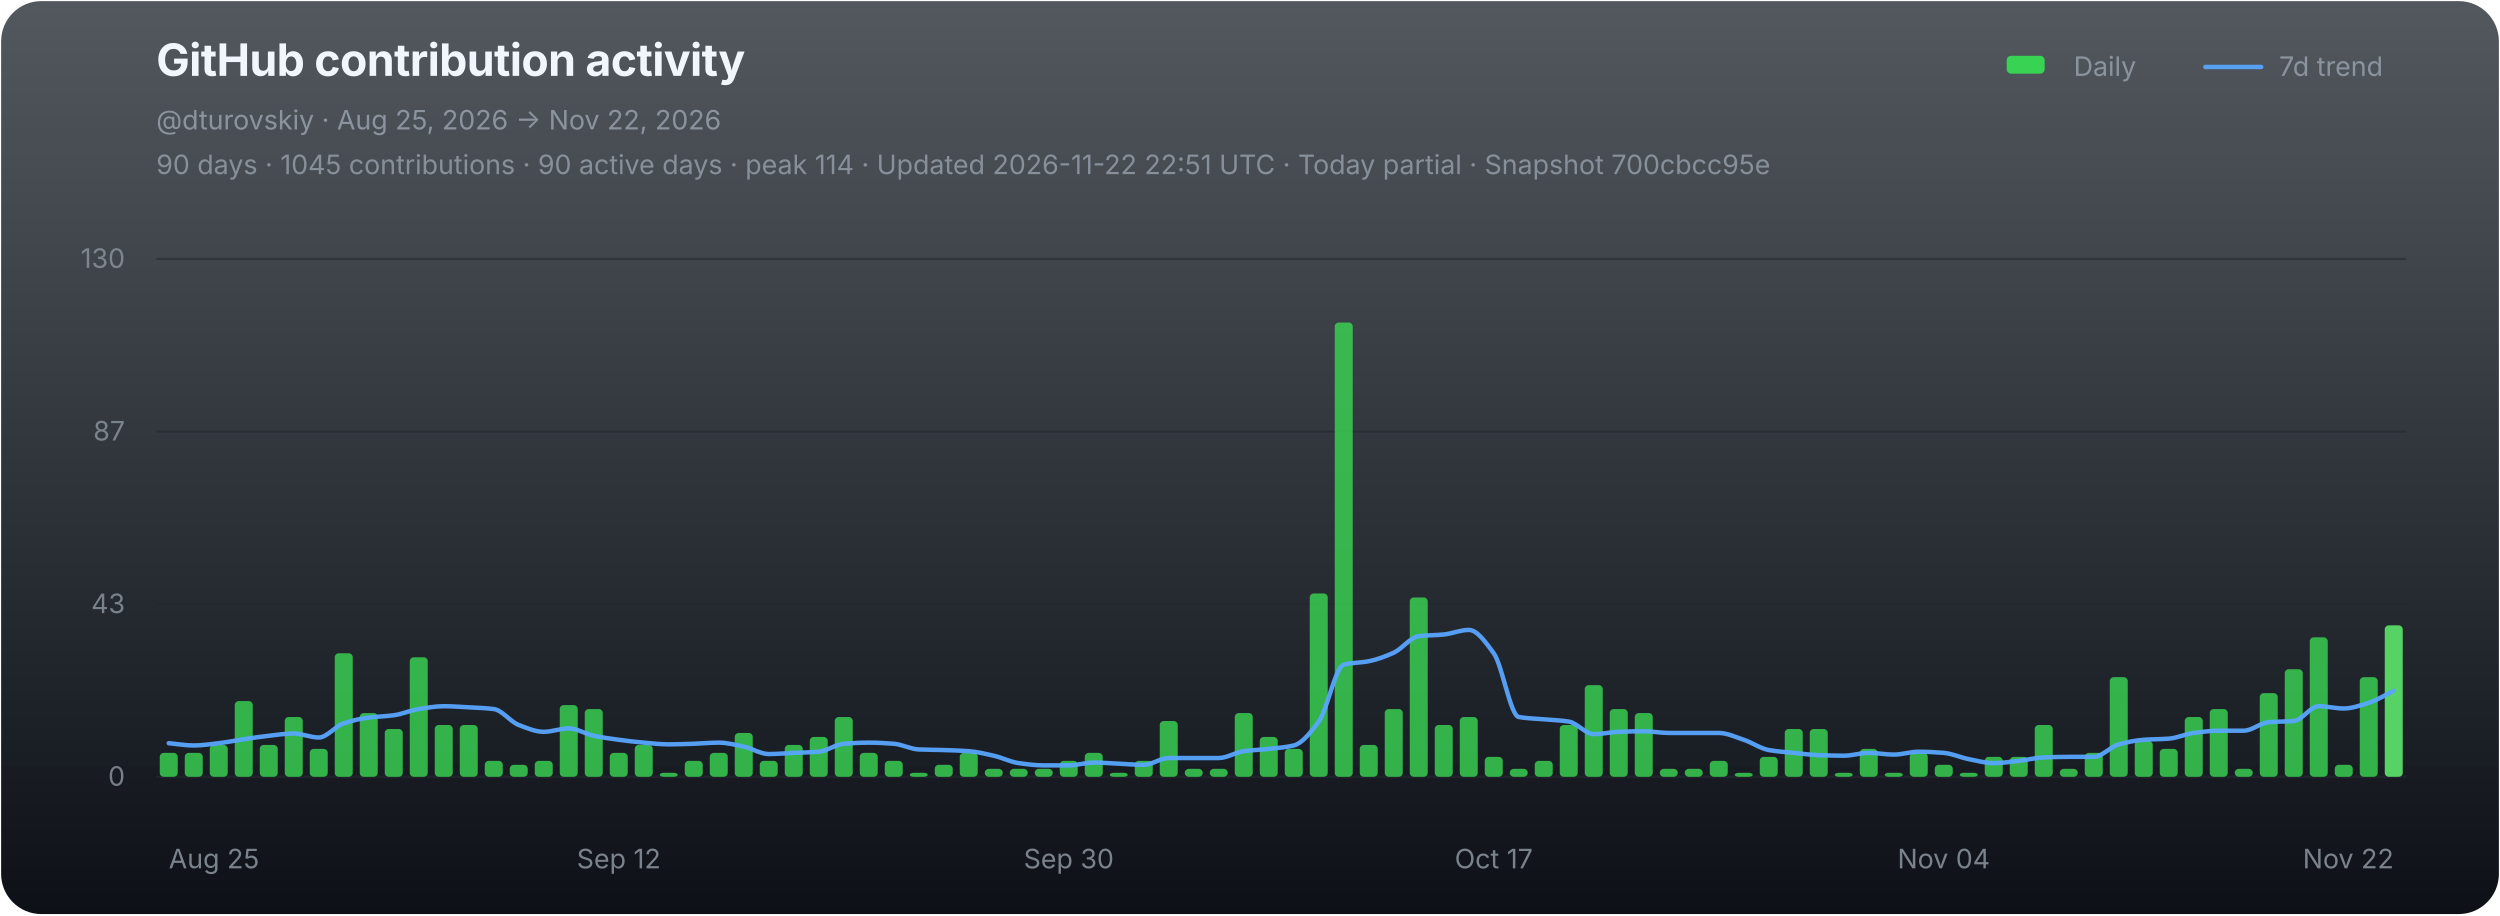
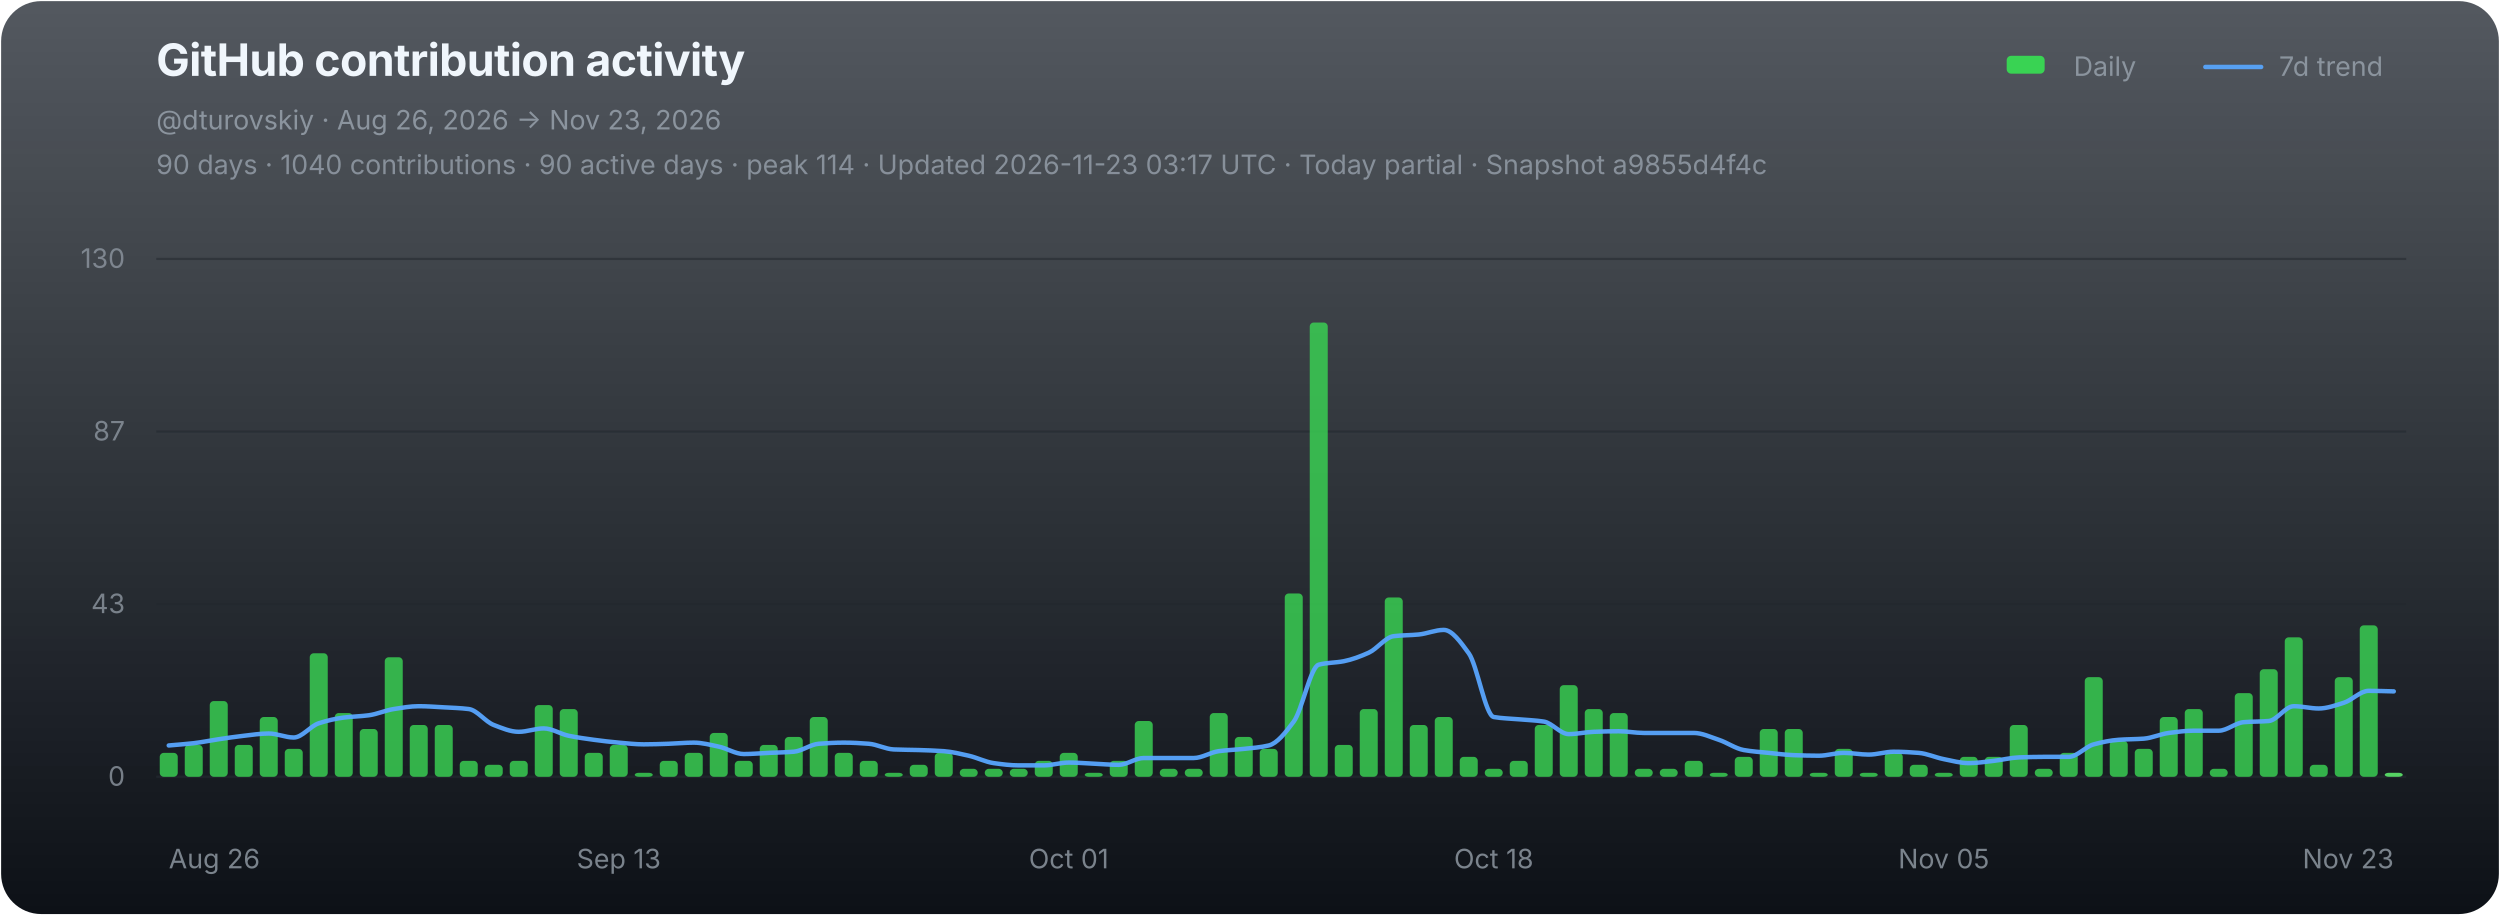
<svg xmlns="http://www.w3.org/2000/svg" width="1120" height="410" viewBox="0 0 1120 410" role="img" aria-labelledby="chart-title chart-desc">
  <defs>
    <linearGradient id="chart-bg" x1="0" y1="0" x2="0" y2="1">
      <stop offset="0" stop-color="#111821" stop-opacity="0.72" />
      <stop offset="1" stop-color="#0d1117" stop-opacity="1" />
    </linearGradient>
  </defs>
  <rect x="0.5" y="0.5" width="1119" height="409" rx="18" fill="url(#chart-bg)" stroke="none" />
  <g font-family="-apple-system,BlinkMacSystemFont,'Segoe UI',sans-serif">
    <text x="70" y="34" fill="#f0f6fc" font-size="20" font-weight="700" letter-spacing="-0.25">GitHub contribution activity</text>
-     <text x="70" y="58" fill="#8b949e" font-size="12">@dturovskiy · Aug 25, 2026 → Nov 22, 2026</text>
-     <text x="70" y="78" fill="#8b949e" font-size="12" opacity="0.94">90 days · 1045 contributions · 90 active days · peak 114 · Updated 2026-11-22 22:51 UTC · Today partial · Snapshot 700cbcc95e</text>
+     <text x="70" y="58" fill="#8b949e" font-size="12">@dturovskiy · Aug 26, 2026 → Nov 23, 2026</text>
+     <text x="70" y="78" fill="#8b949e" font-size="12" opacity="0.94">90 days · 1040 contributions · 90 active days · peak 114 · Updated 2026-11-23 03:17 UTC · Today partial · Snapshot a9855d4f4c</text>
    <g transform="translate(896,30)" font-size="12" fill="#8b949e">
      <rect x="3" y="-5" width="17" height="8" rx="2" fill="#39d353" />
      <text x="33" y="4">Daily</text>
      <line x1="92" y1="0" x2="117" y2="0" stroke="#58a6ff" stroke-width="2" stroke-linecap="round" opacity="0.92" />
      <text x="125" y="4">7d trend</text>
    </g>
    <line x1="70" y1="116.00" x2="1078" y2="116.00" stroke="#21262d" stroke-width="1" opacity="0.52" />
    <text x="56" y="120.00" fill="#8b949e" font-size="12" text-anchor="end" opacity="0.82">130</text>
    <line x1="70" y1="193.33" x2="1078" y2="193.33" stroke="#21262d" stroke-width="1" opacity="0.52" />
    <text x="56" y="197.33" fill="#8b949e" font-size="12" text-anchor="end" opacity="0.82">87</text>
    <line x1="70" y1="270.67" x2="1078" y2="270.67" stroke="#21262d" stroke-width="1" opacity="0.52" />
    <text x="56" y="274.67" fill="#8b949e" font-size="12" text-anchor="end" opacity="0.82">43</text>
    <line x1="70" y1="348.00" x2="1078" y2="348.00" stroke="#21262d" stroke-width="1" opacity="0.9" />
    <text x="56" y="352.00" fill="#8b949e" font-size="12" text-anchor="end" opacity="0.82">0</text>
    <g data-chart-series="daily-bars">
      <rect data-series="daily" x="71.57" y="337.29" width="8.06" height="10.71" rx="1.8" fill="#39d353" opacity="0.82" />
-       <rect data-series="daily" x="82.77" y="337.29" width="8.06" height="10.71" rx="1.8" fill="#39d353" opacity="0.82" />
-       <rect data-series="daily" x="93.97" y="333.72" width="8.06" height="14.28" rx="1.8" fill="#39d353" opacity="0.82" />
-       <rect data-series="daily" x="105.17" y="314.08" width="8.06" height="33.92" rx="1.8" fill="#39d353" opacity="0.82" />
-       <rect data-series="daily" x="116.37" y="333.72" width="8.06" height="14.28" rx="1.8" fill="#39d353" opacity="0.82" />
-       <rect data-series="daily" x="127.57" y="321.22" width="8.06" height="26.78" rx="1.8" fill="#39d353" opacity="0.82" />
-       <rect data-series="daily" x="138.77" y="335.5" width="8.06" height="12.5" rx="1.8" fill="#39d353" opacity="0.82" />
-       <rect data-series="daily" x="149.97" y="292.66" width="8.06" height="55.34" rx="1.8" fill="#39d353" opacity="0.82" />
-       <rect data-series="daily" x="161.17" y="319.44" width="8.06" height="28.56" rx="1.8" fill="#39d353" opacity="0.82" />
-       <rect data-series="daily" x="172.37" y="326.58" width="8.06" height="21.42" rx="1.8" fill="#39d353" opacity="0.82" />
-       <rect data-series="daily" x="183.57" y="294.45" width="8.06" height="53.55" rx="1.8" fill="#39d353" opacity="0.82" />
+       <rect data-series="daily" x="82.77" y="333.72" width="8.06" height="14.28" rx="1.8" fill="#39d353" opacity="0.82" />
+       <rect data-series="daily" x="93.97" y="314.08" width="8.06" height="33.92" rx="1.8" fill="#39d353" opacity="0.82" />
+       <rect data-series="daily" x="105.17" y="333.72" width="8.06" height="14.28" rx="1.8" fill="#39d353" opacity="0.82" />
+       <rect data-series="daily" x="116.37" y="321.22" width="8.06" height="26.78" rx="1.8" fill="#39d353" opacity="0.82" />
+       <rect data-series="daily" x="127.57" y="335.5" width="8.06" height="12.5" rx="1.8" fill="#39d353" opacity="0.82" />
+       <rect data-series="daily" x="138.77" y="292.66" width="8.06" height="55.34" rx="1.8" fill="#39d353" opacity="0.82" />
+       <rect data-series="daily" x="149.97" y="319.44" width="8.06" height="28.56" rx="1.8" fill="#39d353" opacity="0.82" />
+       <rect data-series="daily" x="161.17" y="326.58" width="8.06" height="21.42" rx="1.8" fill="#39d353" opacity="0.82" />
+       <rect data-series="daily" x="172.37" y="294.45" width="8.06" height="53.55" rx="1.8" fill="#39d353" opacity="0.82" />
+       <rect data-series="daily" x="183.57" y="324.79" width="8.06" height="23.21" rx="1.8" fill="#39d353" opacity="0.82" />
      <rect data-series="daily" x="194.77" y="324.79" width="8.06" height="23.21" rx="1.8" fill="#39d353" opacity="0.82" />
-       <rect data-series="daily" x="205.97" y="324.79" width="8.06" height="23.21" rx="1.8" fill="#39d353" opacity="0.82" />
-       <rect data-series="daily" x="217.17" y="340.86" width="8.06" height="7.14" rx="1.8" fill="#39d353" opacity="0.82" />
-       <rect data-series="daily" x="228.37" y="342.64" width="8.06" height="5.36" rx="1.8" fill="#39d353" opacity="0.82" />
-       <rect data-series="daily" x="239.57" y="340.86" width="8.06" height="7.14" rx="1.8" fill="#39d353" opacity="0.82" />
-       <rect data-series="daily" x="250.77" y="315.87" width="8.06" height="32.13" rx="1.8" fill="#39d353" opacity="0.82" />
-       <rect data-series="daily" x="261.97" y="317.65" width="8.06" height="30.35" rx="1.8" fill="#39d353" opacity="0.82" />
-       <rect data-series="daily" x="273.17" y="337.29" width="8.06" height="10.71" rx="1.8" fill="#39d353" opacity="0.82" />
-       <rect data-series="daily" x="284.37" y="333.72" width="8.06" height="14.28" rx="1.8" fill="#39d353" opacity="0.82" />
-       <rect data-series="daily" x="295.57" y="346.21" width="8.06" height="1.79" rx="1.8" fill="#39d353" opacity="0.82" />
-       <rect data-series="daily" x="306.77" y="340.86" width="8.06" height="7.14" rx="1.8" fill="#39d353" opacity="0.82" />
-       <rect data-series="daily" x="317.97" y="337.29" width="8.06" height="10.71" rx="1.8" fill="#39d353" opacity="0.82" />
-       <rect data-series="daily" x="329.17" y="328.36" width="8.06" height="19.64" rx="1.8" fill="#39d353" opacity="0.82" />
-       <rect data-series="daily" x="340.37" y="340.86" width="8.06" height="7.14" rx="1.8" fill="#39d353" opacity="0.82" />
-       <rect data-series="daily" x="351.57" y="333.72" width="8.06" height="14.28" rx="1.8" fill="#39d353" opacity="0.82" />
-       <rect data-series="daily" x="362.77" y="330.15" width="8.06" height="17.85" rx="1.8" fill="#39d353" opacity="0.82" />
-       <rect data-series="daily" x="373.97" y="321.22" width="8.06" height="26.78" rx="1.8" fill="#39d353" opacity="0.82" />
-       <rect data-series="daily" x="385.17" y="337.29" width="8.06" height="10.71" rx="1.8" fill="#39d353" opacity="0.82" />
-       <rect data-series="daily" x="396.37" y="340.86" width="8.06" height="7.14" rx="1.8" fill="#39d353" opacity="0.82" />
-       <rect data-series="daily" x="407.57" y="346.21" width="8.06" height="1.79" rx="1.8" fill="#39d353" opacity="0.82" />
-       <rect data-series="daily" x="418.77" y="342.64" width="8.06" height="5.36" rx="1.8" fill="#39d353" opacity="0.82" />
-       <rect data-series="daily" x="429.97" y="337.29" width="8.06" height="10.71" rx="1.8" fill="#39d353" opacity="0.82" />
+       <rect data-series="daily" x="205.97" y="340.86" width="8.06" height="7.14" rx="1.8" fill="#39d353" opacity="0.82" />
+       <rect data-series="daily" x="217.17" y="342.64" width="8.06" height="5.36" rx="1.8" fill="#39d353" opacity="0.82" />
+       <rect data-series="daily" x="228.37" y="340.86" width="8.06" height="7.14" rx="1.8" fill="#39d353" opacity="0.82" />
+       <rect data-series="daily" x="239.57" y="315.87" width="8.06" height="32.13" rx="1.8" fill="#39d353" opacity="0.82" />
+       <rect data-series="daily" x="250.77" y="317.65" width="8.06" height="30.35" rx="1.8" fill="#39d353" opacity="0.82" />
+       <rect data-series="daily" x="261.97" y="337.29" width="8.06" height="10.71" rx="1.8" fill="#39d353" opacity="0.82" />
+       <rect data-series="daily" x="273.17" y="333.72" width="8.06" height="14.28" rx="1.8" fill="#39d353" opacity="0.82" />
+       <rect data-series="daily" x="284.37" y="346.21" width="8.06" height="1.79" rx="1.8" fill="#39d353" opacity="0.82" />
+       <rect data-series="daily" x="295.57" y="340.86" width="8.06" height="7.14" rx="1.8" fill="#39d353" opacity="0.82" />
+       <rect data-series="daily" x="306.77" y="337.29" width="8.06" height="10.71" rx="1.8" fill="#39d353" opacity="0.82" />
+       <rect data-series="daily" x="317.97" y="328.36" width="8.06" height="19.64" rx="1.8" fill="#39d353" opacity="0.82" />
+       <rect data-series="daily" x="329.17" y="340.86" width="8.06" height="7.14" rx="1.8" fill="#39d353" opacity="0.82" />
+       <rect data-series="daily" x="340.37" y="333.72" width="8.06" height="14.28" rx="1.8" fill="#39d353" opacity="0.82" />
+       <rect data-series="daily" x="351.57" y="330.15" width="8.06" height="17.85" rx="1.8" fill="#39d353" opacity="0.82" />
+       <rect data-series="daily" x="362.77" y="321.22" width="8.06" height="26.78" rx="1.8" fill="#39d353" opacity="0.82" />
+       <rect data-series="daily" x="373.97" y="337.29" width="8.06" height="10.71" rx="1.8" fill="#39d353" opacity="0.82" />
+       <rect data-series="daily" x="385.17" y="340.86" width="8.06" height="7.14" rx="1.8" fill="#39d353" opacity="0.82" />
+       <rect data-series="daily" x="396.37" y="346.21" width="8.06" height="1.79" rx="1.8" fill="#39d353" opacity="0.82" />
+       <rect data-series="daily" x="407.57" y="342.64" width="8.06" height="5.36" rx="1.8" fill="#39d353" opacity="0.82" />
+       <rect data-series="daily" x="418.77" y="337.29" width="8.06" height="10.71" rx="1.8" fill="#39d353" opacity="0.82" />
+       <rect data-series="daily" x="429.97" y="344.43" width="8.06" height="3.57" rx="1.8" fill="#39d353" opacity="0.82" />
      <rect data-series="daily" x="441.17" y="344.43" width="8.06" height="3.57" rx="1.8" fill="#39d353" opacity="0.82" />
      <rect data-series="daily" x="452.37" y="344.43" width="8.06" height="3.57" rx="1.8" fill="#39d353" opacity="0.82" />
-       <rect data-series="daily" x="463.57" y="344.43" width="8.06" height="3.57" rx="1.8" fill="#39d353" opacity="0.82" />
-       <rect data-series="daily" x="474.77" y="340.86" width="8.06" height="7.14" rx="1.8" fill="#39d353" opacity="0.82" />
-       <rect data-series="daily" x="485.97" y="337.29" width="8.06" height="10.71" rx="1.8" fill="#39d353" opacity="0.82" />
-       <rect data-series="daily" x="497.17" y="346.21" width="8.06" height="1.79" rx="1.8" fill="#39d353" opacity="0.82" />
-       <rect data-series="daily" x="508.37" y="340.86" width="8.06" height="7.14" rx="1.8" fill="#39d353" opacity="0.82" />
-       <rect data-series="daily" x="519.57" y="323.01" width="8.06" height="24.99" rx="1.8" fill="#39d353" opacity="0.82" />
+       <rect data-series="daily" x="463.57" y="340.86" width="8.06" height="7.14" rx="1.8" fill="#39d353" opacity="0.82" />
+       <rect data-series="daily" x="474.77" y="337.29" width="8.06" height="10.71" rx="1.8" fill="#39d353" opacity="0.82" />
+       <rect data-series="daily" x="485.97" y="346.21" width="8.06" height="1.79" rx="1.8" fill="#39d353" opacity="0.82" />
+       <rect data-series="daily" x="497.17" y="340.86" width="8.06" height="7.14" rx="1.8" fill="#39d353" opacity="0.82" />
+       <rect data-series="daily" x="508.37" y="323.01" width="8.06" height="24.99" rx="1.8" fill="#39d353" opacity="0.82" />
+       <rect data-series="daily" x="519.57" y="344.43" width="8.06" height="3.57" rx="1.8" fill="#39d353" opacity="0.82" />
      <rect data-series="daily" x="530.77" y="344.43" width="8.06" height="3.57" rx="1.8" fill="#39d353" opacity="0.82" />
-       <rect data-series="daily" x="541.97" y="344.43" width="8.06" height="3.57" rx="1.8" fill="#39d353" opacity="0.82" />
-       <rect data-series="daily" x="553.17" y="319.44" width="8.06" height="28.56" rx="1.8" fill="#39d353" opacity="0.82" />
-       <rect data-series="daily" x="564.37" y="330.15" width="8.06" height="17.85" rx="1.8" fill="#39d353" opacity="0.82" />
-       <rect data-series="daily" x="575.57" y="335.5" width="8.06" height="12.5" rx="1.8" fill="#39d353" opacity="0.82" />
-       <rect data-series="daily" x="586.77" y="265.88" width="8.06" height="82.12" rx="1.8" fill="#39d353" opacity="0.82" />
-       <rect data-series="daily" x="597.97" y="144.49" width="8.06" height="203.51" rx="1.8" fill="#39d353" opacity="0.82" />
-       <rect data-series="daily" x="609.17" y="333.72" width="8.06" height="14.28" rx="1.8" fill="#39d353" opacity="0.82" />
-       <rect data-series="daily" x="620.37" y="317.65" width="8.06" height="30.35" rx="1.8" fill="#39d353" opacity="0.82" />
-       <rect data-series="daily" x="631.57" y="267.67" width="8.06" height="80.33" rx="1.8" fill="#39d353" opacity="0.82" />
-       <rect data-series="daily" x="642.77" y="324.79" width="8.06" height="23.21" rx="1.8" fill="#39d353" opacity="0.82" />
-       <rect data-series="daily" x="653.97" y="321.22" width="8.06" height="26.78" rx="1.8" fill="#39d353" opacity="0.82" />
-       <rect data-series="daily" x="665.17" y="339.07" width="8.06" height="8.93" rx="1.8" fill="#39d353" opacity="0.82" />
-       <rect data-series="daily" x="676.37" y="344.43" width="8.06" height="3.57" rx="1.8" fill="#39d353" opacity="0.82" />
-       <rect data-series="daily" x="687.57" y="340.86" width="8.06" height="7.14" rx="1.8" fill="#39d353" opacity="0.82" />
-       <rect data-series="daily" x="698.77" y="324.79" width="8.06" height="23.21" rx="1.8" fill="#39d353" opacity="0.82" />
-       <rect data-series="daily" x="709.97" y="306.94" width="8.06" height="41.06" rx="1.8" fill="#39d353" opacity="0.82" />
-       <rect data-series="daily" x="721.17" y="317.65" width="8.06" height="30.35" rx="1.8" fill="#39d353" opacity="0.82" />
-       <rect data-series="daily" x="732.37" y="319.44" width="8.06" height="28.56" rx="1.8" fill="#39d353" opacity="0.82" />
+       <rect data-series="daily" x="541.97" y="319.44" width="8.06" height="28.56" rx="1.8" fill="#39d353" opacity="0.82" />
+       <rect data-series="daily" x="553.17" y="330.15" width="8.06" height="17.85" rx="1.8" fill="#39d353" opacity="0.82" />
+       <rect data-series="daily" x="564.37" y="335.5" width="8.06" height="12.5" rx="1.8" fill="#39d353" opacity="0.82" />
+       <rect data-series="daily" x="575.57" y="265.88" width="8.06" height="82.12" rx="1.8" fill="#39d353" opacity="0.82" />
+       <rect data-series="daily" x="586.77" y="144.49" width="8.06" height="203.51" rx="1.8" fill="#39d353" opacity="0.82" />
+       <rect data-series="daily" x="597.97" y="333.72" width="8.06" height="14.28" rx="1.8" fill="#39d353" opacity="0.82" />
+       <rect data-series="daily" x="609.17" y="317.65" width="8.06" height="30.35" rx="1.8" fill="#39d353" opacity="0.82" />
+       <rect data-series="daily" x="620.37" y="267.67" width="8.06" height="80.33" rx="1.8" fill="#39d353" opacity="0.82" />
+       <rect data-series="daily" x="631.57" y="324.79" width="8.06" height="23.21" rx="1.8" fill="#39d353" opacity="0.82" />
+       <rect data-series="daily" x="642.77" y="321.22" width="8.06" height="26.78" rx="1.8" fill="#39d353" opacity="0.82" />
+       <rect data-series="daily" x="653.97" y="339.07" width="8.06" height="8.93" rx="1.8" fill="#39d353" opacity="0.82" />
+       <rect data-series="daily" x="665.17" y="344.43" width="8.06" height="3.57" rx="1.8" fill="#39d353" opacity="0.82" />
+       <rect data-series="daily" x="676.37" y="340.86" width="8.06" height="7.14" rx="1.8" fill="#39d353" opacity="0.82" />
+       <rect data-series="daily" x="687.57" y="324.79" width="8.06" height="23.21" rx="1.8" fill="#39d353" opacity="0.82" />
+       <rect data-series="daily" x="698.77" y="306.94" width="8.06" height="41.06" rx="1.8" fill="#39d353" opacity="0.82" />
+       <rect data-series="daily" x="709.97" y="317.65" width="8.06" height="30.35" rx="1.8" fill="#39d353" opacity="0.82" />
+       <rect data-series="daily" x="721.17" y="319.44" width="8.06" height="28.56" rx="1.8" fill="#39d353" opacity="0.82" />
+       <rect data-series="daily" x="732.37" y="344.43" width="8.06" height="3.57" rx="1.8" fill="#39d353" opacity="0.82" />
      <rect data-series="daily" x="743.57" y="344.43" width="8.06" height="3.57" rx="1.8" fill="#39d353" opacity="0.82" />
-       <rect data-series="daily" x="754.77" y="344.43" width="8.06" height="3.57" rx="1.8" fill="#39d353" opacity="0.82" />
-       <rect data-series="daily" x="765.97" y="340.86" width="8.06" height="7.14" rx="1.8" fill="#39d353" opacity="0.82" />
-       <rect data-series="daily" x="777.17" y="346.21" width="8.06" height="1.79" rx="1.8" fill="#39d353" opacity="0.82" />
-       <rect data-series="daily" x="788.37" y="339.07" width="8.06" height="8.93" rx="1.8" fill="#39d353" opacity="0.82" />
+       <rect data-series="daily" x="754.77" y="340.86" width="8.06" height="7.14" rx="1.8" fill="#39d353" opacity="0.82" />
+       <rect data-series="daily" x="765.97" y="346.21" width="8.06" height="1.79" rx="1.8" fill="#39d353" opacity="0.82" />
+       <rect data-series="daily" x="777.17" y="339.07" width="8.06" height="8.93" rx="1.8" fill="#39d353" opacity="0.82" />
+       <rect data-series="daily" x="788.37" y="326.58" width="8.06" height="21.42" rx="1.8" fill="#39d353" opacity="0.82" />
      <rect data-series="daily" x="799.57" y="326.58" width="8.06" height="21.42" rx="1.8" fill="#39d353" opacity="0.82" />
-       <rect data-series="daily" x="810.77" y="326.58" width="8.06" height="21.42" rx="1.8" fill="#39d353" opacity="0.82" />
-       <rect data-series="daily" x="821.97" y="346.21" width="8.06" height="1.79" rx="1.8" fill="#39d353" opacity="0.82" />
-       <rect data-series="daily" x="833.17" y="335.5" width="8.06" height="12.5" rx="1.8" fill="#39d353" opacity="0.82" />
-       <rect data-series="daily" x="844.37" y="346.21" width="8.06" height="1.79" rx="1.8" fill="#39d353" opacity="0.82" />
-       <rect data-series="daily" x="855.57" y="337.29" width="8.06" height="10.71" rx="1.8" fill="#39d353" opacity="0.82" />
-       <rect data-series="daily" x="866.77" y="342.64" width="8.06" height="5.36" rx="1.8" fill="#39d353" opacity="0.82" />
-       <rect data-series="daily" x="877.97" y="346.21" width="8.06" height="1.79" rx="1.8" fill="#39d353" opacity="0.82" />
+       <rect data-series="daily" x="810.77" y="346.21" width="8.06" height="1.79" rx="1.8" fill="#39d353" opacity="0.82" />
+       <rect data-series="daily" x="821.97" y="335.5" width="8.06" height="12.5" rx="1.8" fill="#39d353" opacity="0.82" />
+       <rect data-series="daily" x="833.17" y="346.21" width="8.06" height="1.79" rx="1.8" fill="#39d353" opacity="0.82" />
+       <rect data-series="daily" x="844.37" y="337.29" width="8.06" height="10.71" rx="1.8" fill="#39d353" opacity="0.82" />
+       <rect data-series="daily" x="855.57" y="342.64" width="8.06" height="5.36" rx="1.8" fill="#39d353" opacity="0.82" />
+       <rect data-series="daily" x="866.77" y="346.21" width="8.06" height="1.79" rx="1.8" fill="#39d353" opacity="0.82" />
+       <rect data-series="daily" x="877.97" y="339.07" width="8.06" height="8.93" rx="1.8" fill="#39d353" opacity="0.82" />
      <rect data-series="daily" x="889.17" y="339.07" width="8.06" height="8.93" rx="1.8" fill="#39d353" opacity="0.82" />
-       <rect data-series="daily" x="900.37" y="339.07" width="8.06" height="8.93" rx="1.8" fill="#39d353" opacity="0.82" />
-       <rect data-series="daily" x="911.57" y="324.79" width="8.06" height="23.21" rx="1.8" fill="#39d353" opacity="0.82" />
-       <rect data-series="daily" x="922.77" y="344.43" width="8.06" height="3.57" rx="1.8" fill="#39d353" opacity="0.82" />
-       <rect data-series="daily" x="933.97" y="337.29" width="8.06" height="10.71" rx="1.8" fill="#39d353" opacity="0.82" />
-       <rect data-series="daily" x="945.17" y="303.37" width="8.06" height="44.63" rx="1.8" fill="#39d353" opacity="0.82" />
-       <rect data-series="daily" x="956.37" y="331.93" width="8.06" height="16.07" rx="1.8" fill="#39d353" opacity="0.82" />
-       <rect data-series="daily" x="967.57" y="335.5" width="8.06" height="12.5" rx="1.8" fill="#39d353" opacity="0.82" />
-       <rect data-series="daily" x="978.77" y="321.22" width="8.06" height="26.78" rx="1.8" fill="#39d353" opacity="0.82" />
-       <rect data-series="daily" x="989.97" y="317.65" width="8.06" height="30.35" rx="1.8" fill="#39d353" opacity="0.82" />
-       <rect data-series="daily" x="1001.17" y="344.43" width="8.06" height="3.57" rx="1.8" fill="#39d353" opacity="0.82" />
-       <rect data-series="daily" x="1012.37" y="310.51" width="8.06" height="37.49" rx="1.8" fill="#39d353" opacity="0.82" />
-       <rect data-series="daily" x="1023.57" y="299.8" width="8.06" height="48.2" rx="1.8" fill="#39d353" opacity="0.82" />
-       <rect data-series="daily" x="1034.77" y="285.52" width="8.06" height="62.48" rx="1.8" fill="#39d353" opacity="0.82" />
-       <rect data-series="daily" x="1045.97" y="342.64" width="8.06" height="5.36" rx="1.8" fill="#39d353" opacity="0.82" />
-       <rect data-series="daily" x="1057.17" y="303.37" width="8.06" height="44.63" rx="1.8" fill="#39d353" opacity="0.82" />
-       <rect data-series="daily" x="1068.37" y="280.16" width="8.06" height="67.84" rx="1.8" fill="#56d364" opacity="1" />
+       <rect data-series="daily" x="900.37" y="324.79" width="8.06" height="23.21" rx="1.8" fill="#39d353" opacity="0.82" />
+       <rect data-series="daily" x="911.57" y="344.43" width="8.06" height="3.57" rx="1.8" fill="#39d353" opacity="0.82" />
+       <rect data-series="daily" x="922.77" y="337.29" width="8.06" height="10.71" rx="1.8" fill="#39d353" opacity="0.82" />
+       <rect data-series="daily" x="933.97" y="303.37" width="8.06" height="44.63" rx="1.8" fill="#39d353" opacity="0.82" />
+       <rect data-series="daily" x="945.17" y="331.93" width="8.06" height="16.07" rx="1.8" fill="#39d353" opacity="0.82" />
+       <rect data-series="daily" x="956.37" y="335.5" width="8.06" height="12.5" rx="1.8" fill="#39d353" opacity="0.82" />
+       <rect data-series="daily" x="967.57" y="321.22" width="8.06" height="26.78" rx="1.8" fill="#39d353" opacity="0.82" />
+       <rect data-series="daily" x="978.77" y="317.65" width="8.06" height="30.35" rx="1.8" fill="#39d353" opacity="0.82" />
+       <rect data-series="daily" x="989.97" y="344.43" width="8.06" height="3.57" rx="1.8" fill="#39d353" opacity="0.82" />
+       <rect data-series="daily" x="1001.17" y="310.51" width="8.06" height="37.49" rx="1.8" fill="#39d353" opacity="0.82" />
+       <rect data-series="daily" x="1012.37" y="299.8" width="8.06" height="48.2" rx="1.8" fill="#39d353" opacity="0.82" />
+       <rect data-series="daily" x="1023.57" y="285.52" width="8.06" height="62.48" rx="1.8" fill="#39d353" opacity="0.82" />
+       <rect data-series="daily" x="1034.77" y="342.64" width="8.06" height="5.36" rx="1.8" fill="#39d353" opacity="0.82" />
+       <rect data-series="daily" x="1045.97" y="303.37" width="8.06" height="44.63" rx="1.8" fill="#39d353" opacity="0.82" />
+       <rect data-series="daily" x="1057.17" y="280.16" width="8.06" height="67.84" rx="1.8" fill="#39d353" opacity="0.82" />
+       <rect data-series="daily" x="1068.37" y="346.21" width="8.06" height="1.79" rx="1.8" fill="#56d364" opacity="1" />
    </g>
-     <path data-series="trend" d="M 75.60 332.95 C 79.33 333.29, 83.07 333.97, 86.80 333.97 C 90.53 333.97, 94.27 333.38, 98.00 332.95 C 101.73 332.52, 105.47 331.72, 109.20 331.17 C 112.93 330.62, 116.67 330.04, 120.40 329.63 C 124.13 329.22, 127.87 328.61, 131.60 328.61 C 135.33 328.61, 139.07 330.40, 142.80 330.40 C 146.53 330.40, 150.27 325.24, 154.00 324.03 C 157.73 322.81, 161.47 321.96, 165.20 321.47 C 168.93 320.99, 172.67 320.95, 176.40 320.45 C 180.13 319.96, 183.87 318.23, 187.60 317.65 C 191.33 317.07, 195.07 316.38, 198.80 316.38 C 202.53 316.38, 206.27 316.68, 210.00 316.88 C 213.73 317.09, 217.47 317.19, 221.20 317.65 C 224.93 318.11, 228.67 323.37, 232.40 324.79 C 236.13 326.22, 239.87 327.85, 243.60 327.85 C 247.33 327.85, 251.07 326.33, 254.80 326.33 C 258.53 326.33, 262.27 328.86, 266.00 329.63 C 269.73 330.40, 273.47 330.92, 277.20 331.42 C 280.93 331.91, 284.67 332.38, 288.40 332.70 C 292.13 333.02, 295.87 333.47, 299.60 333.47 C 303.33 333.47, 307.07 333.32, 310.80 333.20 C 314.53 333.08, 318.27 332.70, 322.00 332.70 C 325.73 332.70, 329.47 333.71, 333.20 334.49 C 336.93 335.26, 340.67 337.81, 344.40 337.81 C 348.13 337.81, 351.87 337.46, 355.60 337.29 C 359.33 337.12, 363.07 337.07, 366.80 336.77 C 370.53 336.47, 374.27 333.49, 378.00 333.20 C 381.73 332.91, 385.47 332.70, 389.20 332.70 C 392.93 332.70, 396.67 332.92, 400.40 333.20 C 404.13 333.48, 407.87 335.59, 411.60 335.75 C 415.33 335.92, 419.07 335.91, 422.80 336.02 C 426.53 336.14, 430.27 336.25, 434.00 336.52 C 437.73 336.79, 441.47 337.72, 445.20 338.56 C 448.93 339.40, 452.67 341.36, 456.40 341.88 C 460.13 342.40, 463.87 342.89, 467.60 342.89 C 471.33 342.89, 475.07 342.89, 478.80 342.89 C 482.53 342.89, 486.27 341.63, 490.00 341.63 C 493.73 341.63, 497.47 341.96, 501.20 342.13 C 504.93 342.30, 508.67 342.64, 512.40 342.64 C 516.13 342.64, 519.87 339.59, 523.60 339.59 C 527.33 339.59, 531.07 339.59, 534.80 339.59 C 538.53 339.59, 542.27 339.59, 546.00 339.59 C 549.73 339.59, 553.47 337.03, 557.20 336.52 C 560.93 336.01, 564.67 335.91, 568.40 335.50 C 572.13 335.10, 575.87 334.86, 579.60 333.97 C 583.33 333.07, 587.07 328.29, 590.80 323.26 C 594.53 318.23, 598.27 298.73, 602.00 297.77 C 605.73 296.80, 609.47 296.96, 613.20 296.23 C 616.93 295.50, 620.67 294.09, 624.40 292.41 C 628.13 290.73, 631.87 285.46, 635.60 285.00 C 639.33 284.55, 643.07 284.62, 646.80 284.25 C 650.53 283.89, 654.27 282.20, 658.00 282.20 C 661.73 282.20, 665.47 287.56, 669.20 292.66 C 672.93 297.76, 676.67 320.57, 680.40 321.22 C 684.13 321.88, 687.87 321.90, 691.60 322.24 C 695.33 322.58, 699.07 322.68, 702.80 323.26 C 706.53 323.83, 710.27 328.88, 714.00 328.88 C 717.73 328.88, 721.47 327.98, 725.20 327.85 C 728.93 327.71, 732.67 327.60, 736.40 327.60 C 740.13 327.60, 743.87 328.36, 747.60 328.36 C 751.33 328.36, 755.07 328.36, 758.80 328.36 C 762.53 328.36, 766.27 328.36, 770.00 328.36 C 773.73 328.36, 777.47 330.19, 781.20 331.42 C 784.93 332.64, 788.67 335.36, 792.40 336.02 C 796.13 336.68, 799.87 336.91, 803.60 337.29 C 807.33 337.67, 811.07 338.17, 814.80 338.31 C 818.53 338.44, 822.27 338.56, 826.00 338.56 C 829.73 338.56, 833.47 337.29, 837.20 337.29 C 840.93 337.29, 844.67 338.06, 848.40 338.06 C 852.13 338.06, 855.87 336.77, 859.60 336.77 C 863.33 336.77, 867.07 337.00, 870.80 337.29 C 874.53 337.58, 878.27 339.36, 882.00 340.09 C 885.73 340.82, 889.47 341.88, 893.20 341.88 C 896.93 341.88, 900.67 341.27, 904.40 340.86 C 908.13 340.45, 911.87 339.47, 915.60 339.32 C 919.33 339.18, 923.07 339.07, 926.80 339.07 C 930.53 339.07, 934.27 339.07, 938.00 339.07 C 941.73 339.07, 945.47 334.47, 949.20 333.47 C 952.93 332.47, 956.67 331.68, 960.40 331.42 C 964.13 331.15, 967.87 331.19, 971.60 330.92 C 975.33 330.64, 979.07 328.85, 982.80 328.36 C 986.53 327.88, 990.27 327.35, 994.00 327.35 C 997.73 327.35, 1001.47 327.35, 1005.20 327.35 C 1008.93 327.35, 1012.67 323.83, 1016.40 323.53 C 1020.13 323.22, 1023.87 323.33, 1027.60 323.01 C 1031.33 322.69, 1035.07 316.38, 1038.80 316.38 C 1042.53 316.38, 1046.27 317.40, 1050.00 317.40 C 1053.73 317.40, 1057.47 316.00, 1061.20 314.85 C 1064.93 313.70, 1068.67 311.28, 1072.40 309.49" fill="none" stroke="#58a6ff" stroke-width="2" stroke-linejoin="round" stroke-linecap="round" opacity="0.94" vector-effect="non-scaling-stroke" />
-     <text x="75.60" y="389" fill="#8b949e" font-size="12" text-anchor="start" opacity="0.86">Aug 25</text>
-     <text x="277.20" y="389" fill="#8b949e" font-size="12" text-anchor="middle" opacity="0.86">Sep 12</text>
-     <text x="478.80" y="389" fill="#8b949e" font-size="12" text-anchor="middle" opacity="0.86">Sep 30</text>
-     <text x="669.20" y="389" fill="#8b949e" font-size="12" text-anchor="middle" opacity="0.86">Oct 17</text>
-     <text x="870.80" y="389" fill="#8b949e" font-size="12" text-anchor="middle" opacity="0.86">Nov 04</text>
-     <text x="1072.40" y="389" fill="#8b949e" font-size="12" text-anchor="end" opacity="0.86">Nov 22</text>
+     <path data-series="trend" d="M 75.60 333.97 C 79.33 333.63, 83.07 333.38, 86.80 332.95 C 90.53 332.52, 94.27 331.72, 98.00 331.17 C 101.73 330.62, 105.47 330.04, 109.20 329.63 C 112.93 329.22, 116.67 328.61, 120.40 328.61 C 124.13 328.61, 127.87 330.40, 131.60 330.40 C 135.33 330.40, 139.07 325.24, 142.80 324.03 C 146.53 322.81, 150.27 321.96, 154.00 321.47 C 157.73 320.99, 161.47 320.95, 165.20 320.45 C 168.93 319.96, 172.67 318.23, 176.40 317.65 C 180.13 317.07, 183.87 316.38, 187.60 316.38 C 191.33 316.38, 195.07 316.68, 198.80 316.88 C 202.53 317.09, 206.27 317.19, 210.00 317.65 C 213.73 318.11, 217.47 323.37, 221.20 324.79 C 224.93 326.22, 228.67 327.85, 232.40 327.85 C 236.13 327.85, 239.87 326.33, 243.60 326.33 C 247.33 326.33, 251.07 328.86, 254.80 329.63 C 258.53 330.40, 262.27 330.92, 266.00 331.42 C 269.73 331.91, 273.47 332.38, 277.20 332.70 C 280.93 333.02, 284.67 333.47, 288.40 333.47 C 292.13 333.47, 295.87 333.32, 299.60 333.20 C 303.33 333.08, 307.07 332.70, 310.80 332.70 C 314.53 332.70, 318.27 333.71, 322.00 334.49 C 325.73 335.26, 329.47 337.81, 333.20 337.81 C 336.93 337.81, 340.67 337.46, 344.40 337.29 C 348.13 337.12, 351.87 337.07, 355.60 336.77 C 359.33 336.47, 363.07 333.49, 366.80 333.20 C 370.53 332.91, 374.27 332.70, 378.00 332.70 C 381.73 332.70, 385.47 332.92, 389.20 333.20 C 392.93 333.48, 396.67 335.59, 400.40 335.75 C 404.13 335.92, 407.87 335.91, 411.60 336.02 C 415.33 336.14, 419.07 336.25, 422.80 336.52 C 426.53 336.79, 430.27 337.72, 434.00 338.56 C 437.73 339.40, 441.47 341.36, 445.20 341.88 C 448.93 342.40, 452.67 342.89, 456.40 342.89 C 460.13 342.89, 463.87 342.89, 467.60 342.89 C 471.33 342.89, 475.07 341.63, 478.80 341.63 C 482.53 341.63, 486.27 341.96, 490.00 342.13 C 493.73 342.30, 497.47 342.64, 501.20 342.64 C 504.93 342.64, 508.67 339.59, 512.40 339.59 C 516.13 339.59, 519.87 339.59, 523.60 339.59 C 527.33 339.59, 531.07 339.59, 534.80 339.59 C 538.53 339.59, 542.27 337.03, 546.00 336.52 C 549.73 336.01, 553.47 335.91, 557.20 335.50 C 560.93 335.10, 564.67 334.86, 568.40 333.97 C 572.13 333.07, 575.87 328.29, 579.60 323.26 C 583.33 318.23, 587.07 298.73, 590.80 297.77 C 594.53 296.80, 598.27 296.96, 602.00 296.23 C 605.73 295.50, 609.47 294.09, 613.20 292.41 C 616.93 290.73, 620.67 285.46, 624.40 285.00 C 628.13 284.55, 631.87 284.62, 635.60 284.25 C 639.33 283.89, 643.07 282.20, 646.80 282.20 C 650.53 282.20, 654.27 287.56, 658.00 292.66 C 661.73 297.76, 665.47 320.57, 669.20 321.22 C 672.93 321.88, 676.67 321.90, 680.40 322.24 C 684.13 322.58, 687.87 322.68, 691.60 323.26 C 695.33 323.83, 699.07 328.88, 702.80 328.88 C 706.53 328.88, 710.27 327.98, 714.00 327.85 C 717.73 327.71, 721.47 327.60, 725.20 327.60 C 728.93 327.60, 732.67 328.36, 736.40 328.36 C 740.13 328.36, 743.87 328.36, 747.60 328.36 C 751.33 328.36, 755.07 328.36, 758.80 328.36 C 762.53 328.36, 766.27 330.19, 770.00 331.42 C 773.73 332.64, 777.47 335.36, 781.20 336.02 C 784.93 336.68, 788.67 336.91, 792.40 337.29 C 796.13 337.67, 799.87 338.17, 803.60 338.31 C 807.33 338.44, 811.07 338.56, 814.80 338.56 C 818.53 338.56, 822.27 337.29, 826.00 337.29 C 829.73 337.29, 833.47 338.06, 837.20 338.06 C 840.93 338.06, 844.67 336.77, 848.40 336.77 C 852.13 336.77, 855.87 337.00, 859.60 337.29 C 863.33 337.58, 867.07 339.36, 870.80 340.09 C 874.53 340.82, 878.27 341.88, 882.00 341.88 C 885.73 341.88, 889.47 341.27, 893.20 340.86 C 896.93 340.45, 900.67 339.47, 904.40 339.32 C 908.13 339.18, 911.87 339.07, 915.60 339.07 C 919.33 339.07, 923.07 339.07, 926.80 339.07 C 930.53 339.07, 934.27 334.47, 938.00 333.47 C 941.73 332.47, 945.47 331.68, 949.20 331.42 C 952.93 331.15, 956.67 331.19, 960.40 330.92 C 964.13 330.64, 967.87 328.85, 971.60 328.36 C 975.33 327.88, 979.07 327.35, 982.80 327.35 C 986.53 327.35, 990.27 327.35, 994.00 327.35 C 997.73 327.35, 1001.47 323.83, 1005.20 323.53 C 1008.93 323.22, 1012.67 323.33, 1016.40 323.01 C 1020.13 322.69, 1023.87 316.38, 1027.60 316.38 C 1031.33 316.38, 1035.07 317.40, 1038.80 317.40 C 1042.53 317.40, 1046.27 316.00, 1050.00 314.85 C 1053.73 313.70, 1057.47 309.49, 1061.20 309.49 C 1064.93 309.49, 1068.67 309.66, 1072.40 309.74" fill="none" stroke="#58a6ff" stroke-width="2" stroke-linejoin="round" stroke-linecap="round" opacity="0.94" vector-effect="non-scaling-stroke" />
+     <text x="75.60" y="389" fill="#8b949e" font-size="12" text-anchor="start" opacity="0.86">Aug 26</text>
+     <text x="277.20" y="389" fill="#8b949e" font-size="12" text-anchor="middle" opacity="0.86">Sep 13</text>
+     <text x="478.80" y="389" fill="#8b949e" font-size="12" text-anchor="middle" opacity="0.86">Oct 01</text>
+     <text x="669.20" y="389" fill="#8b949e" font-size="12" text-anchor="middle" opacity="0.86">Oct 18</text>
+     <text x="870.80" y="389" fill="#8b949e" font-size="12" text-anchor="middle" opacity="0.86">Nov 05</text>
+     <text x="1072.40" y="389" fill="#8b949e" font-size="12" text-anchor="end" opacity="0.86">Nov 23</text>
  </g>
</svg>
